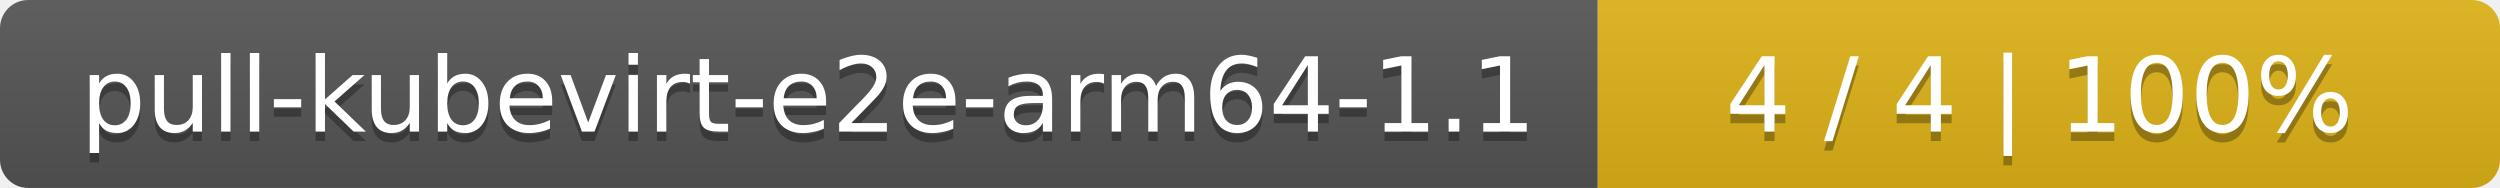
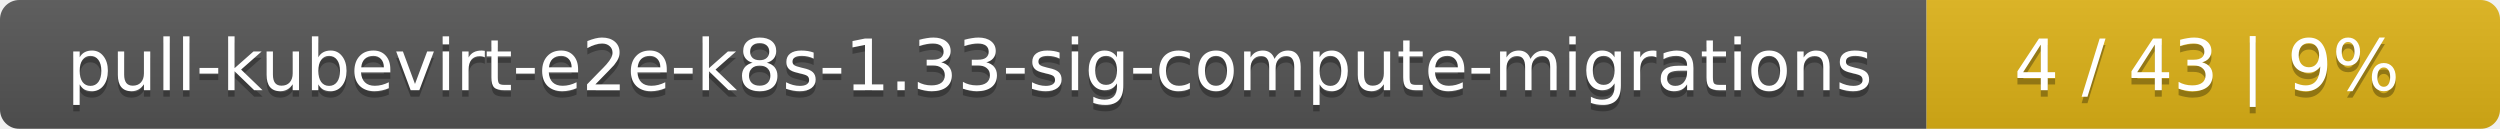
- <svg xmlns="http://www.w3.org/2000/svg" width="266" height="20">
+ <svg xmlns="http://www.w3.org/2000/svg" width="388" height="20">
  <linearGradient id="smooth" x2="0" y2="100%">
    <stop offset="0" stop-color="#bbb" stop-opacity=".1" />
    <stop offset="1" stop-opacity=".1" />
  </linearGradient>
  <mask id="round">
-     <rect width="266" height="20" rx="3" fill="#fff" />
+     <rect width="388" height="20" rx="3" fill="#fff" />
  </mask>
  <g mask="url(#round)">
-     <rect width="170" height="20" fill="#555" />
-     <rect x="170" width="96" height="20" fill="#dfb317" />
-     <rect width="266" height="20" fill="url(#smooth)" />
+     <rect width="299" height="20" fill="#555" />
+     <rect x="299" width="89" height="20" fill="#dfb317" />
+     <rect width="388" height="20" fill="url(#smooth)" />
  </g>
  <g fill="#fff" text-anchor="middle" font-family="DejaVu Sans,Verdana,Geneva,sans-serif" font-size="11">
-     <text x="86" y="15" fill="#010101" fill-opacity=".3">pull-kubevirt-e2e-arm64-1.1</text>
-     <text x="86" y="14">pull-kubevirt-e2e-arm64-1.1</text>
-     <text x="217" y="15" fill="#010101" fill-opacity=".3">4 / 4    |    100%</text>
-     <text x="217" y="14">4 / 4    |    100%</text>
+     <text x="150.5" y="15" fill="#010101" fill-opacity=".3">pull-kubevirt-e2e-k8s-1.33-sig-compute-migrations</text>
+     <text x="150.5" y="14">pull-kubevirt-e2e-k8s-1.33-sig-compute-migrations</text>
+     <text x="342.5" y="15" fill="#010101" fill-opacity=".3">4 / 43    |    9%</text>
+     <text x="342.5" y="14">4 / 43    |    9%</text>
  </g>
</svg>
